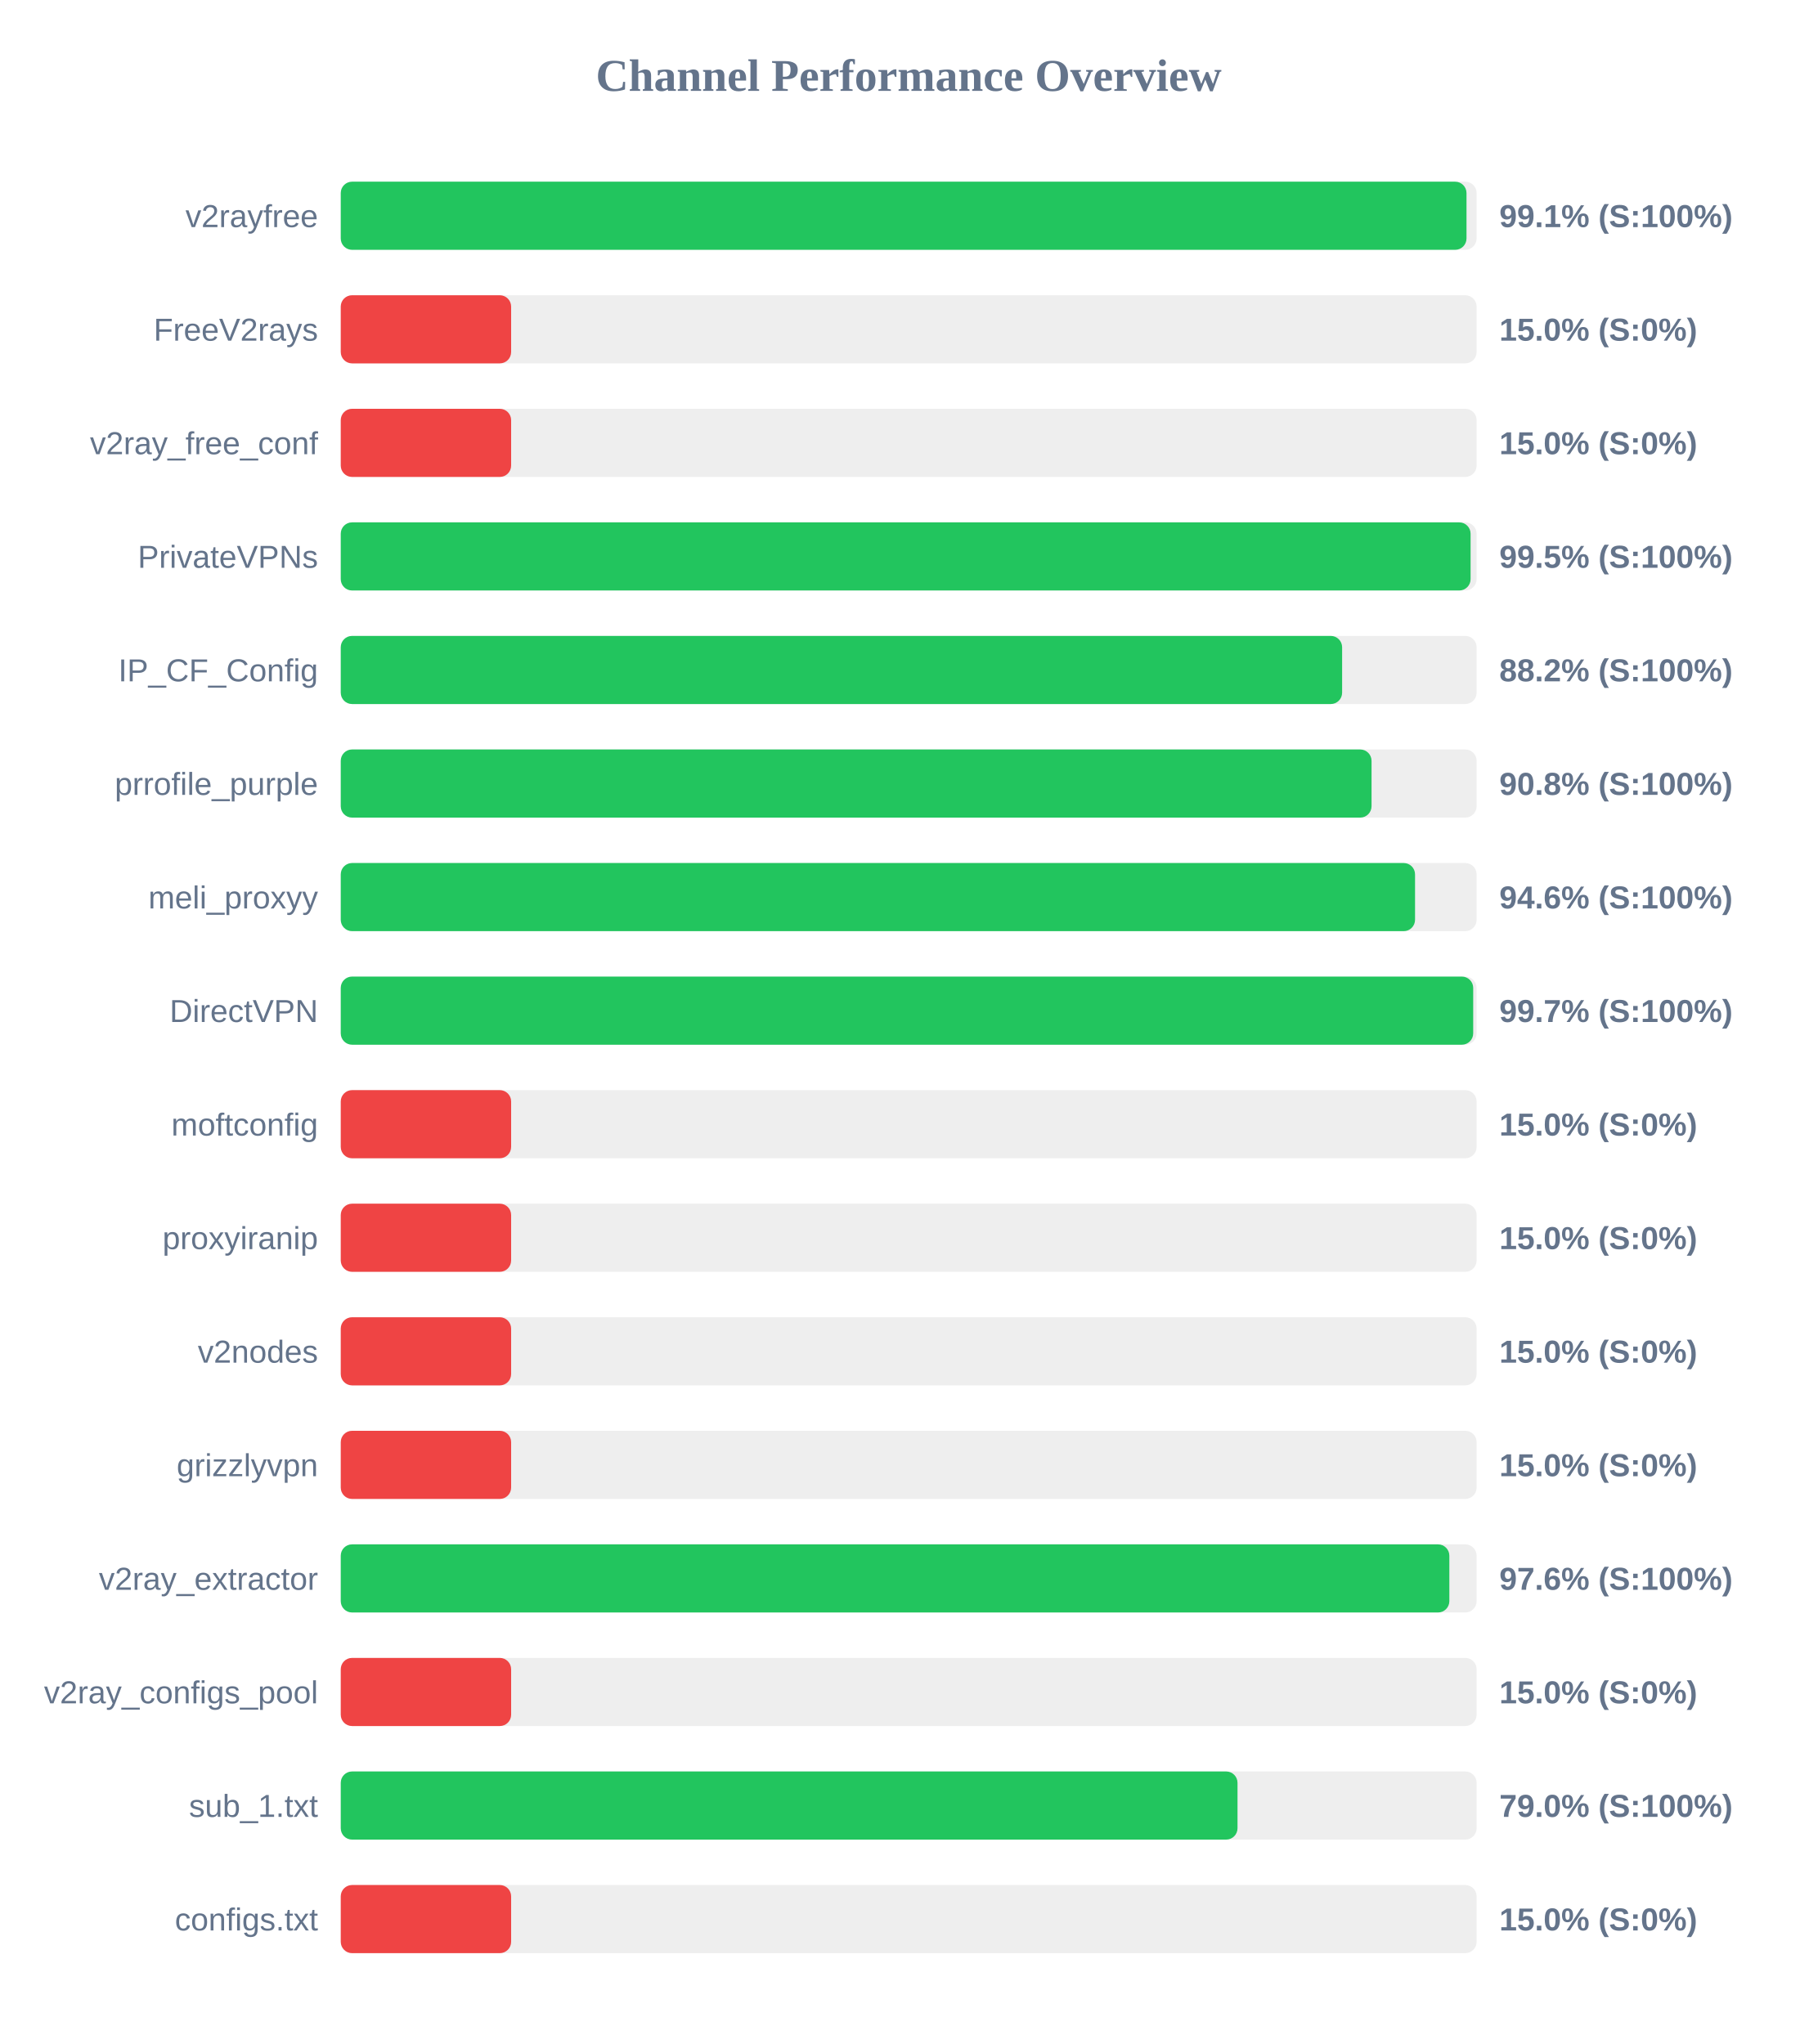
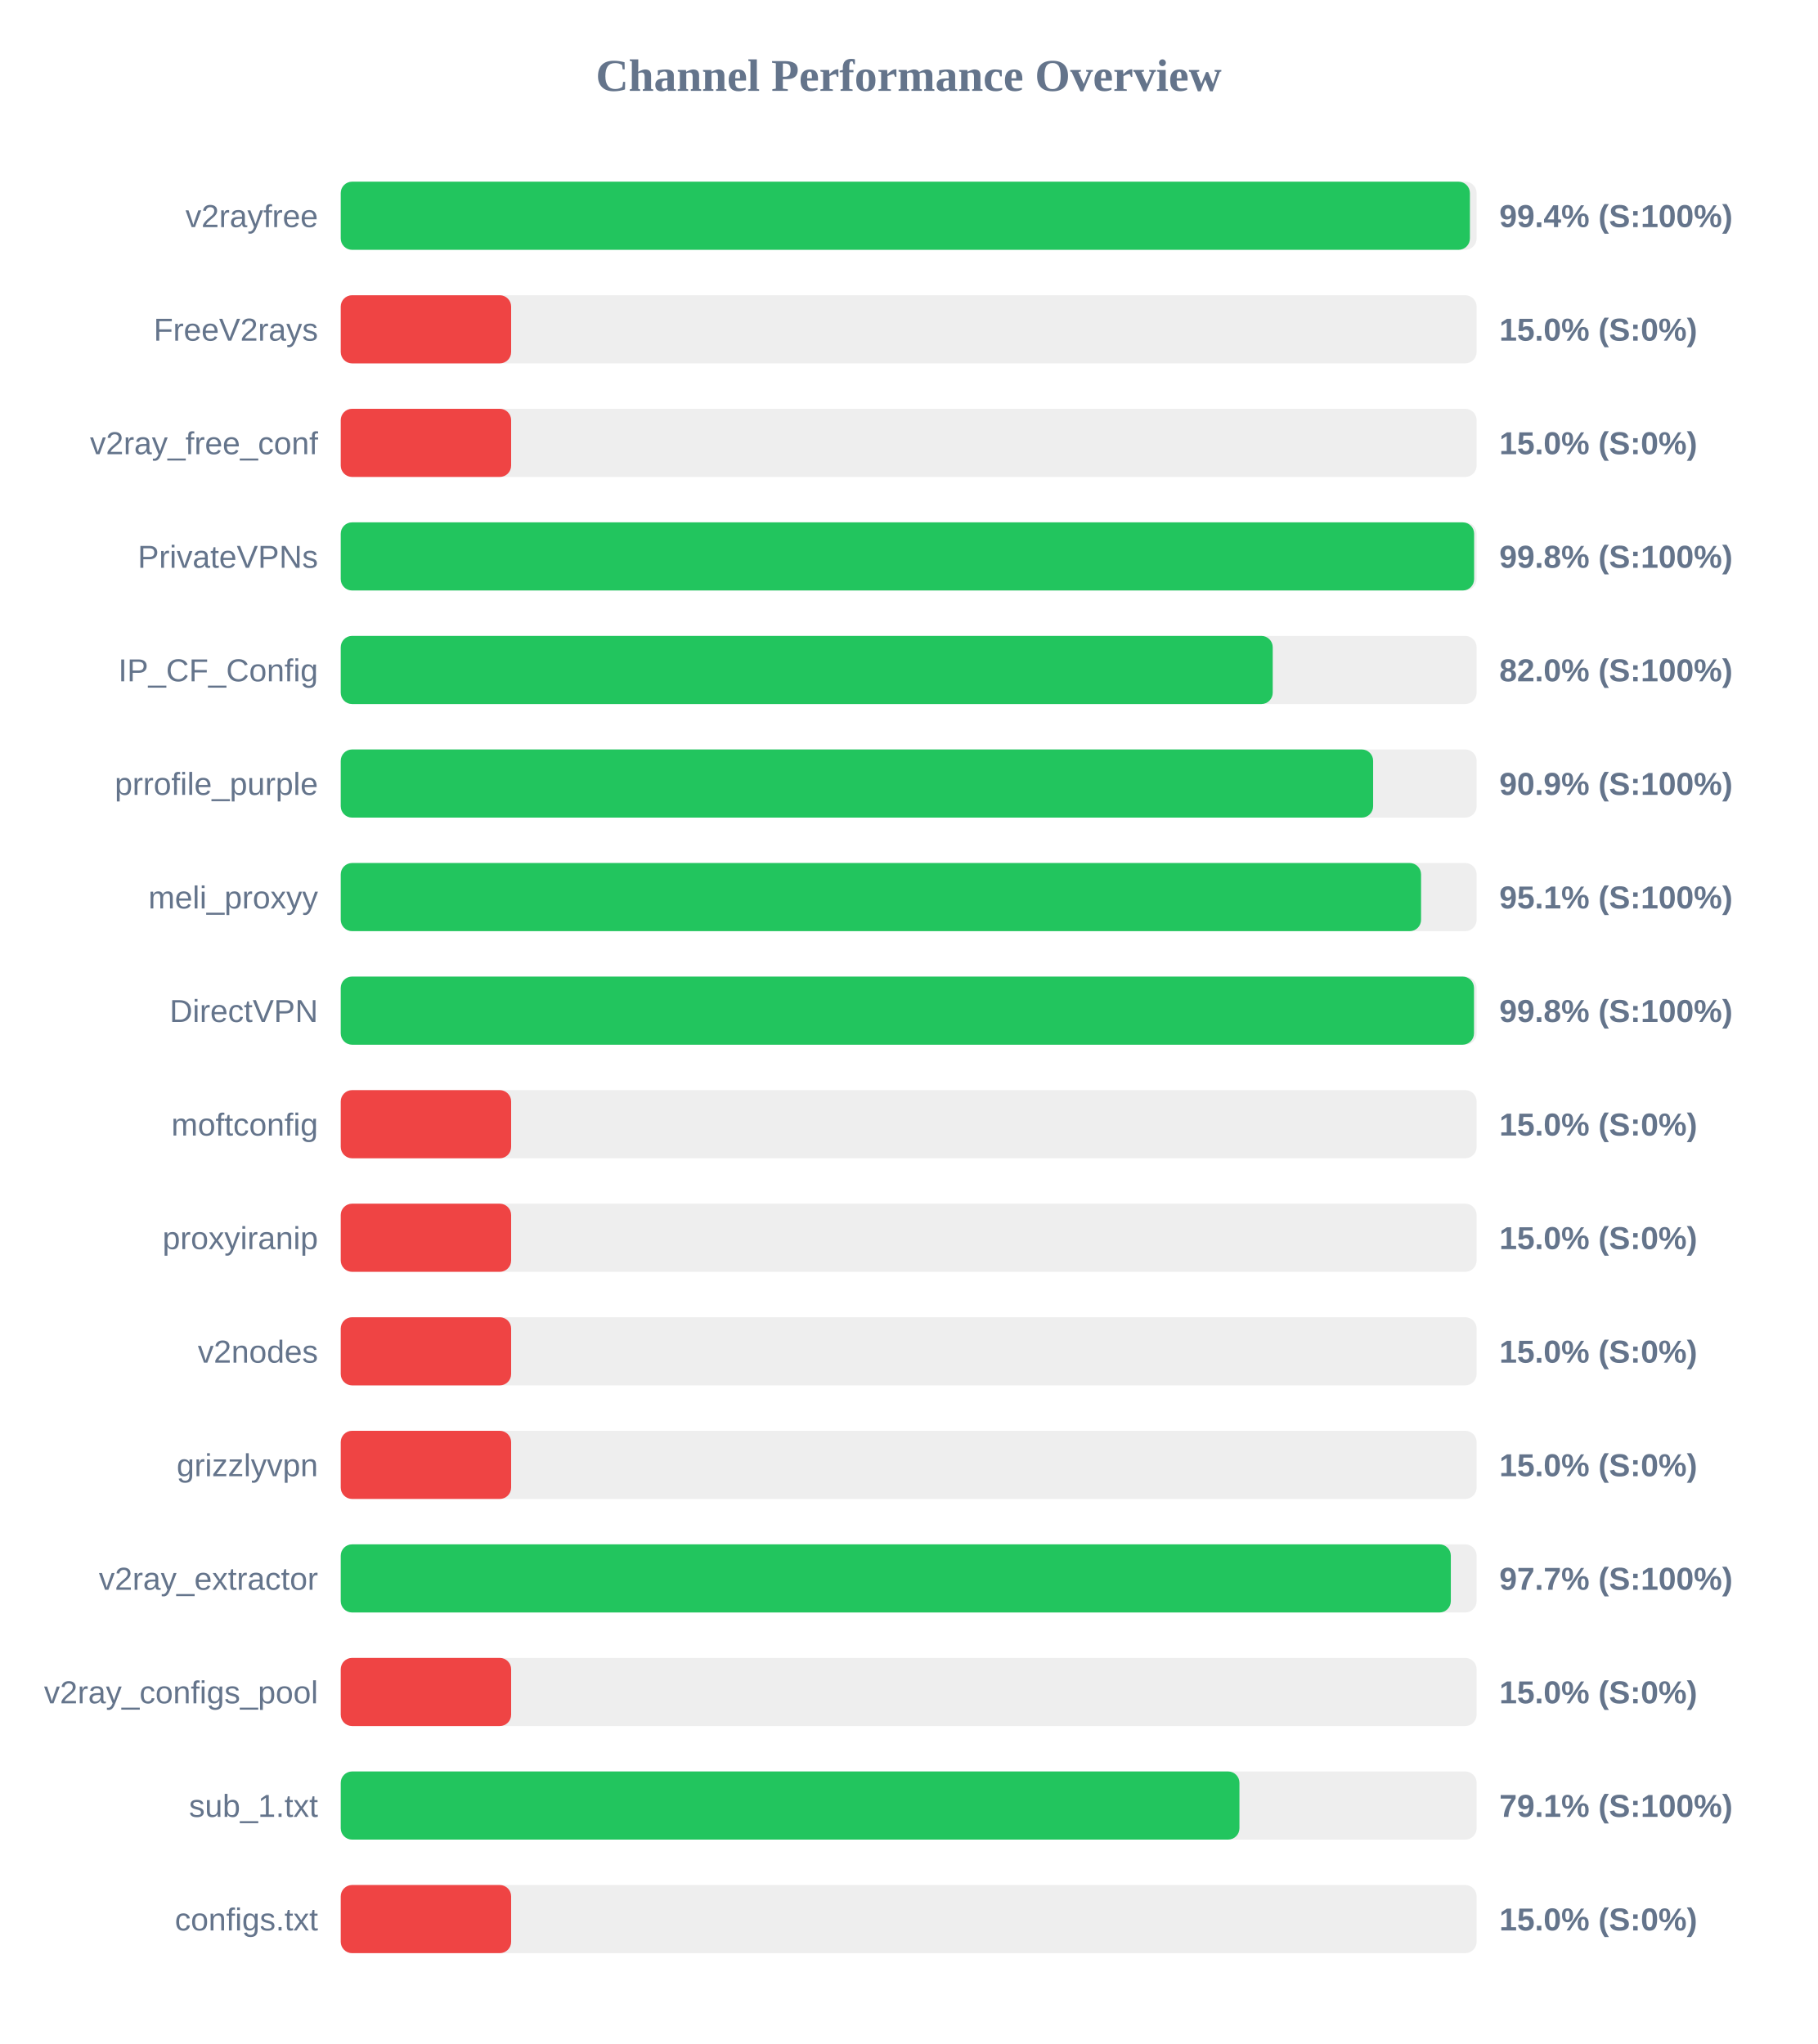
<svg xmlns="http://www.w3.org/2000/svg" width="800" height="900" version="1.1">
  <style>
        .row { font: 14px Arial; fill: #64748b; }
        .score { font: bold 14px Arial; fill: #64748b; }
    </style>
  <text x="400" y="40" text-anchor="middle" font-size="20px" font-weight="bold" fill="#64748b">Channel Performance Overview</text>
  <rect x="150" y="80" width="500" height="30" fill="#eee" rx="5" />
-   <rect x="150" y="80" width="495.55" height="30" fill="#22c55e" rx="5" />
+   <rect x="150" y="80" width="497.05" height="30" fill="#22c55e" rx="5" />
  <text x="140" y="100" text-anchor="end" class="row">v2rayfree</text>
-   <text x="660" y="100" text-anchor="start" class="score">99.1% (S:100%)</text>
+   <text x="660" y="100" text-anchor="start" class="score">99.4% (S:100%)</text>
  <rect x="150" y="130" width="500" height="30" fill="#eee" rx="5" />
  <rect x="150" y="130" width="75.0" height="30" fill="#ef4444" rx="5" />
  <text x="140" y="150" text-anchor="end" class="row">FreeV2rays</text>
  <text x="660" y="150" text-anchor="start" class="score">15.0% (S:0%)</text>
  <rect x="150" y="180" width="500" height="30" fill="#eee" rx="5" />
  <rect x="150" y="180" width="75.0" height="30" fill="#ef4444" rx="5" />
  <text x="140" y="200" text-anchor="end" class="row">v2ray_free_conf</text>
  <text x="660" y="200" text-anchor="start" class="score">15.0% (S:0%)</text>
  <rect x="150" y="230" width="500" height="30" fill="#eee" rx="5" />
-   <rect x="150" y="230" width="497.35" height="30" fill="#22c55e" rx="5" />
+   <rect x="150" y="230" width="498.9" height="30" fill="#22c55e" rx="5" />
  <text x="140" y="250" text-anchor="end" class="row">PrivateVPNs</text>
-   <text x="660" y="250" text-anchor="start" class="score">99.5% (S:100%)</text>
+   <text x="660" y="250" text-anchor="start" class="score">99.8% (S:100%)</text>
  <rect x="150" y="280" width="500" height="30" fill="#eee" rx="5" />
-   <rect x="150" y="280" width="440.8" height="30" fill="#22c55e" rx="5" />
+   <rect x="150" y="280" width="410.25" height="30" fill="#22c55e" rx="5" />
  <text x="140" y="300" text-anchor="end" class="row">IP_CF_Config</text>
-   <text x="660" y="300" text-anchor="start" class="score">88.2% (S:100%)</text>
+   <text x="660" y="300" text-anchor="start" class="score">82.0% (S:100%)</text>
  <rect x="150" y="330" width="500" height="30" fill="#eee" rx="5" />
-   <rect x="150" y="330" width="453.75" height="30" fill="#22c55e" rx="5" />
+   <rect x="150" y="330" width="454.45" height="30" fill="#22c55e" rx="5" />
  <text x="140" y="350" text-anchor="end" class="row">prrofile_purple</text>
-   <text x="660" y="350" text-anchor="start" class="score">90.8% (S:100%)</text>
+   <text x="660" y="350" text-anchor="start" class="score">90.9% (S:100%)</text>
  <rect x="150" y="380" width="500" height="30" fill="#eee" rx="5" />
-   <rect x="150" y="380" width="472.9" height="30" fill="#22c55e" rx="5" />
+   <rect x="150" y="380" width="475.55" height="30" fill="#22c55e" rx="5" />
  <text x="140" y="400" text-anchor="end" class="row">meli_proxyy</text>
-   <text x="660" y="400" text-anchor="start" class="score">94.6% (S:100%)</text>
+   <text x="660" y="400" text-anchor="start" class="score">95.1% (S:100%)</text>
  <rect x="150" y="430" width="500" height="30" fill="#eee" rx="5" />
-   <rect x="150" y="430" width="498.5" height="30" fill="#22c55e" rx="5" />
+   <rect x="150" y="430" width="498.85" height="30" fill="#22c55e" rx="5" />
  <text x="140" y="450" text-anchor="end" class="row">DirectVPN</text>
-   <text x="660" y="450" text-anchor="start" class="score">99.7% (S:100%)</text>
+   <text x="660" y="450" text-anchor="start" class="score">99.8% (S:100%)</text>
  <rect x="150" y="480" width="500" height="30" fill="#eee" rx="5" />
  <rect x="150" y="480" width="75.0" height="30" fill="#ef4444" rx="5" />
  <text x="140" y="500" text-anchor="end" class="row">moftconfig</text>
  <text x="660" y="500" text-anchor="start" class="score">15.0% (S:0%)</text>
  <rect x="150" y="530" width="500" height="30" fill="#eee" rx="5" />
  <rect x="150" y="530" width="75.0" height="30" fill="#ef4444" rx="5" />
  <text x="140" y="550" text-anchor="end" class="row">proxyiranip</text>
  <text x="660" y="550" text-anchor="start" class="score">15.0% (S:0%)</text>
  <rect x="150" y="580" width="500" height="30" fill="#eee" rx="5" />
  <rect x="150" y="580" width="75.0" height="30" fill="#ef4444" rx="5" />
  <text x="140" y="600" text-anchor="end" class="row">v2nodes</text>
  <text x="660" y="600" text-anchor="start" class="score">15.0% (S:0%)</text>
  <rect x="150" y="630" width="500" height="30" fill="#eee" rx="5" />
  <rect x="150" y="630" width="75.0" height="30" fill="#ef4444" rx="5" />
  <text x="140" y="650" text-anchor="end" class="row">grizzlyvpn</text>
  <text x="660" y="650" text-anchor="start" class="score">15.0% (S:0%)</text>
  <rect x="150" y="680" width="500" height="30" fill="#eee" rx="5" />
-   <rect x="150" y="680" width="488.0" height="30" fill="#22c55e" rx="5" />
+   <rect x="150" y="680" width="488.65" height="30" fill="#22c55e" rx="5" />
  <text x="140" y="700" text-anchor="end" class="row">v2ray_extractor</text>
-   <text x="660" y="700" text-anchor="start" class="score">97.6% (S:100%)</text>
+   <text x="660" y="700" text-anchor="start" class="score">97.7% (S:100%)</text>
  <rect x="150" y="730" width="500" height="30" fill="#eee" rx="5" />
  <rect x="150" y="730" width="75.0" height="30" fill="#ef4444" rx="5" />
  <text x="140" y="750" text-anchor="end" class="row">v2ray_configs_pool</text>
  <text x="660" y="750" text-anchor="start" class="score">15.0% (S:0%)</text>
  <rect x="150" y="780" width="500" height="30" fill="#eee" rx="5" />
-   <rect x="150" y="780" width="394.75" height="30" fill="#22c55e" rx="5" />
+   <rect x="150" y="780" width="395.6" height="30" fill="#22c55e" rx="5" />
  <text x="140" y="800" text-anchor="end" class="row">sub_1.txt</text>
-   <text x="660" y="800" text-anchor="start" class="score">79.0% (S:100%)</text>
+   <text x="660" y="800" text-anchor="start" class="score">79.1% (S:100%)</text>
  <rect x="150" y="830" width="500" height="30" fill="#eee" rx="5" />
  <rect x="150" y="830" width="75.0" height="30" fill="#ef4444" rx="5" />
  <text x="140" y="850" text-anchor="end" class="row">configs.txt</text>
  <text x="660" y="850" text-anchor="start" class="score">15.0% (S:0%)</text>
</svg>
